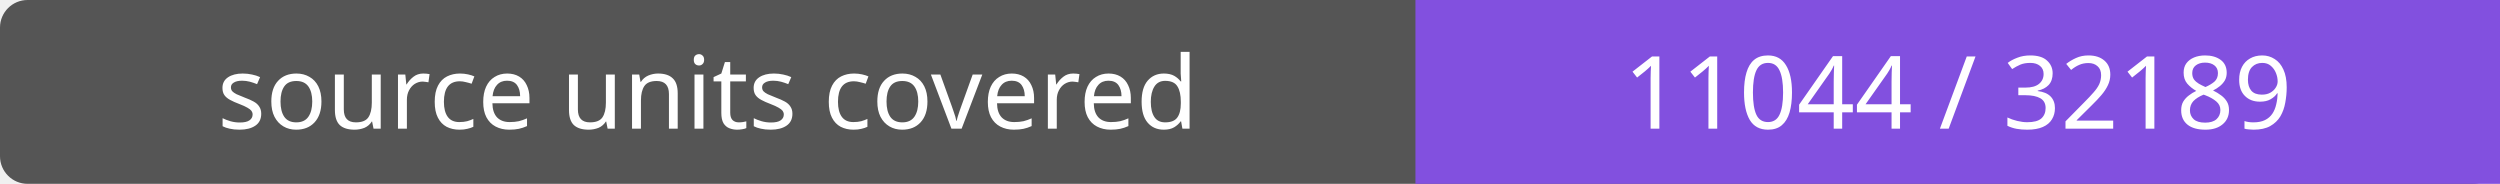
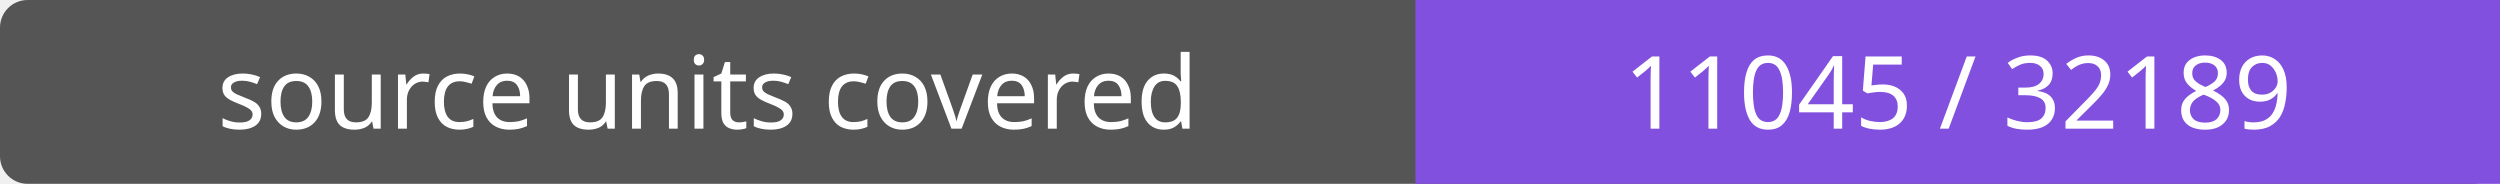
- <svg xmlns="http://www.w3.org/2000/svg" width="272" height="20" role="img" aria-label="source units covered: 11044 / 32189">
+ <svg xmlns="http://www.w3.org/2000/svg" width="272" height="20" role="img" aria-label="source units covered: 11045 / 32189">
  <rect width="272" height="20" rx="3" fill="#555" />
  <path fill="#8250df" d="M154 0h118v20H154z" />
  <g fill="#fff" text-anchor="middle" font-family="Verdana,sans-serif" font-size="11">
    <text x="77.0" y="14">source units covered</text>
-     <text x="213.0" y="14">11044 / 32189</text>
+     <text x="213.0" y="14">11045 / 32189</text>
  </g>
</svg>
